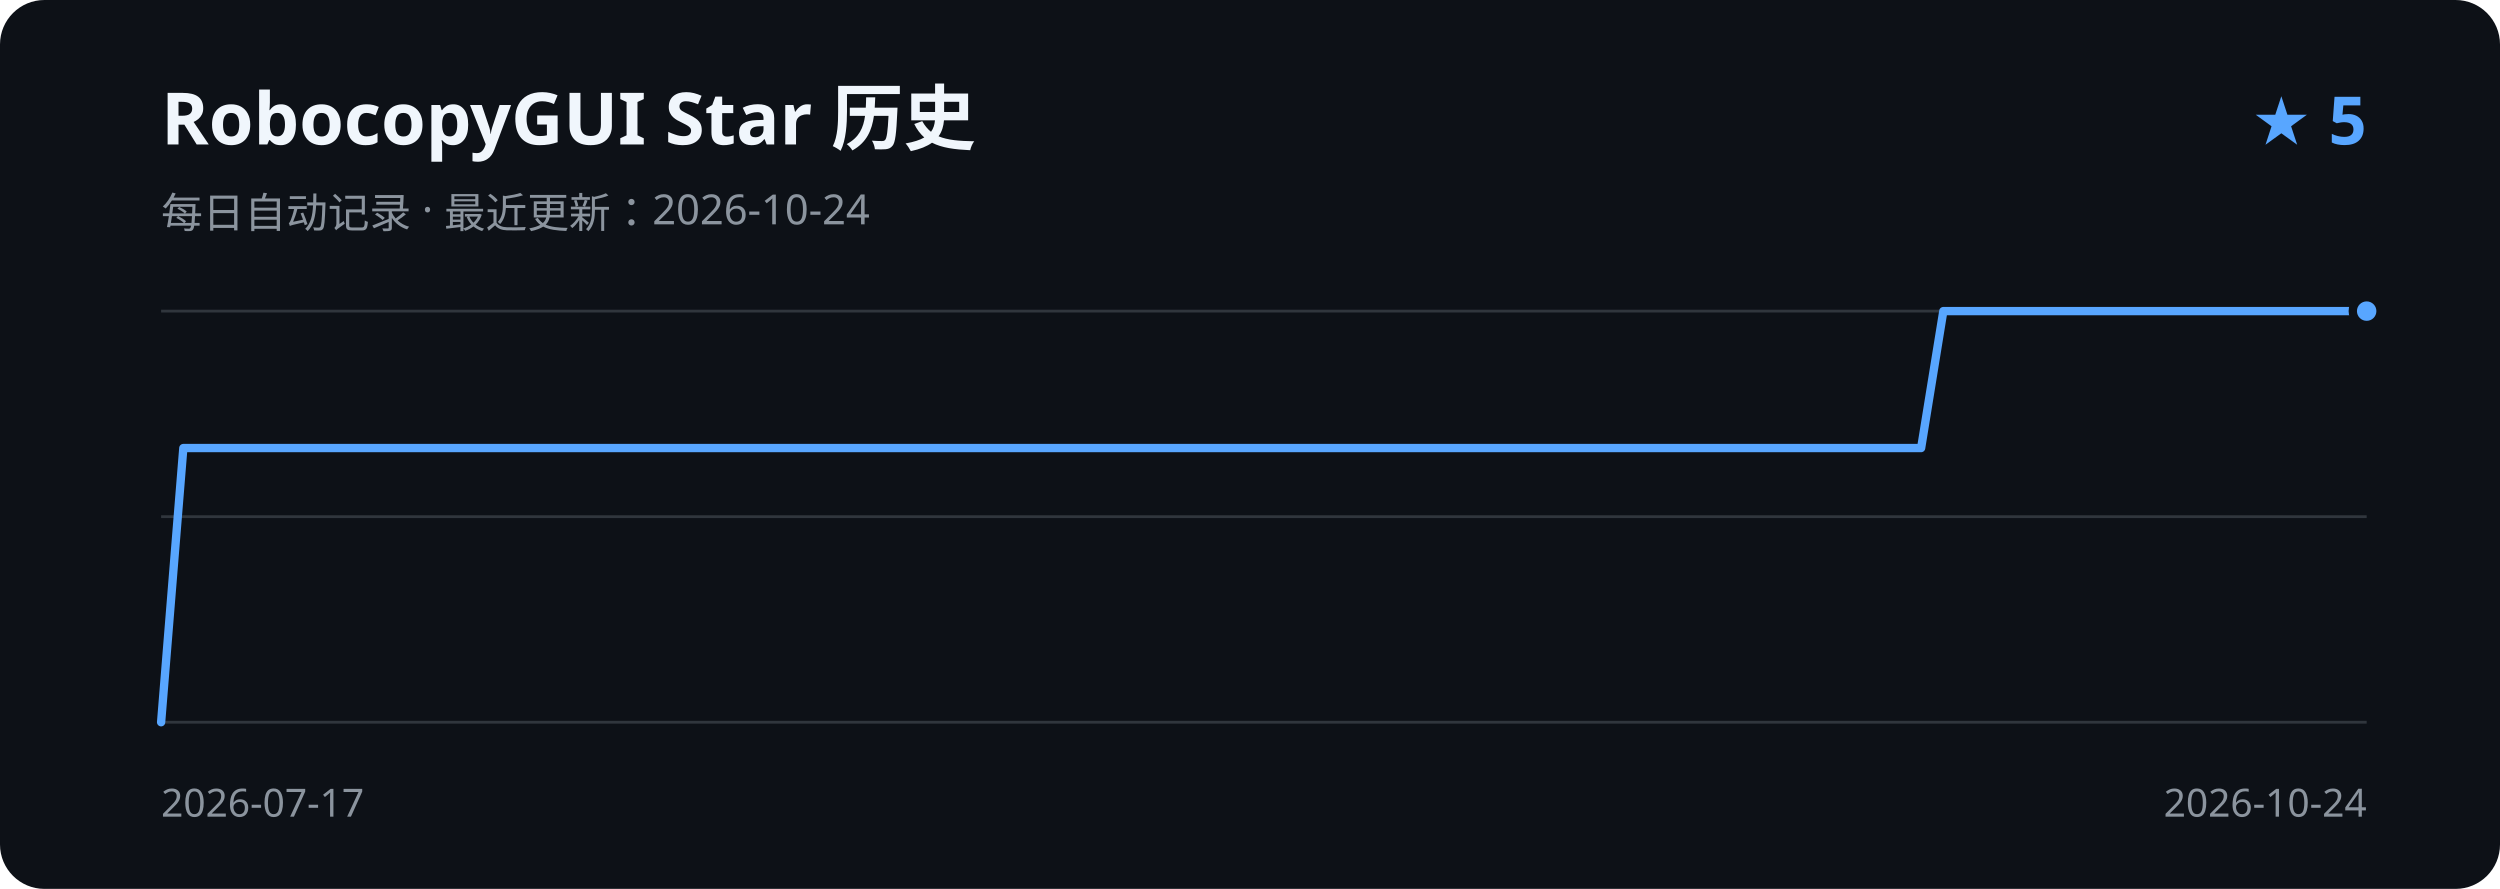
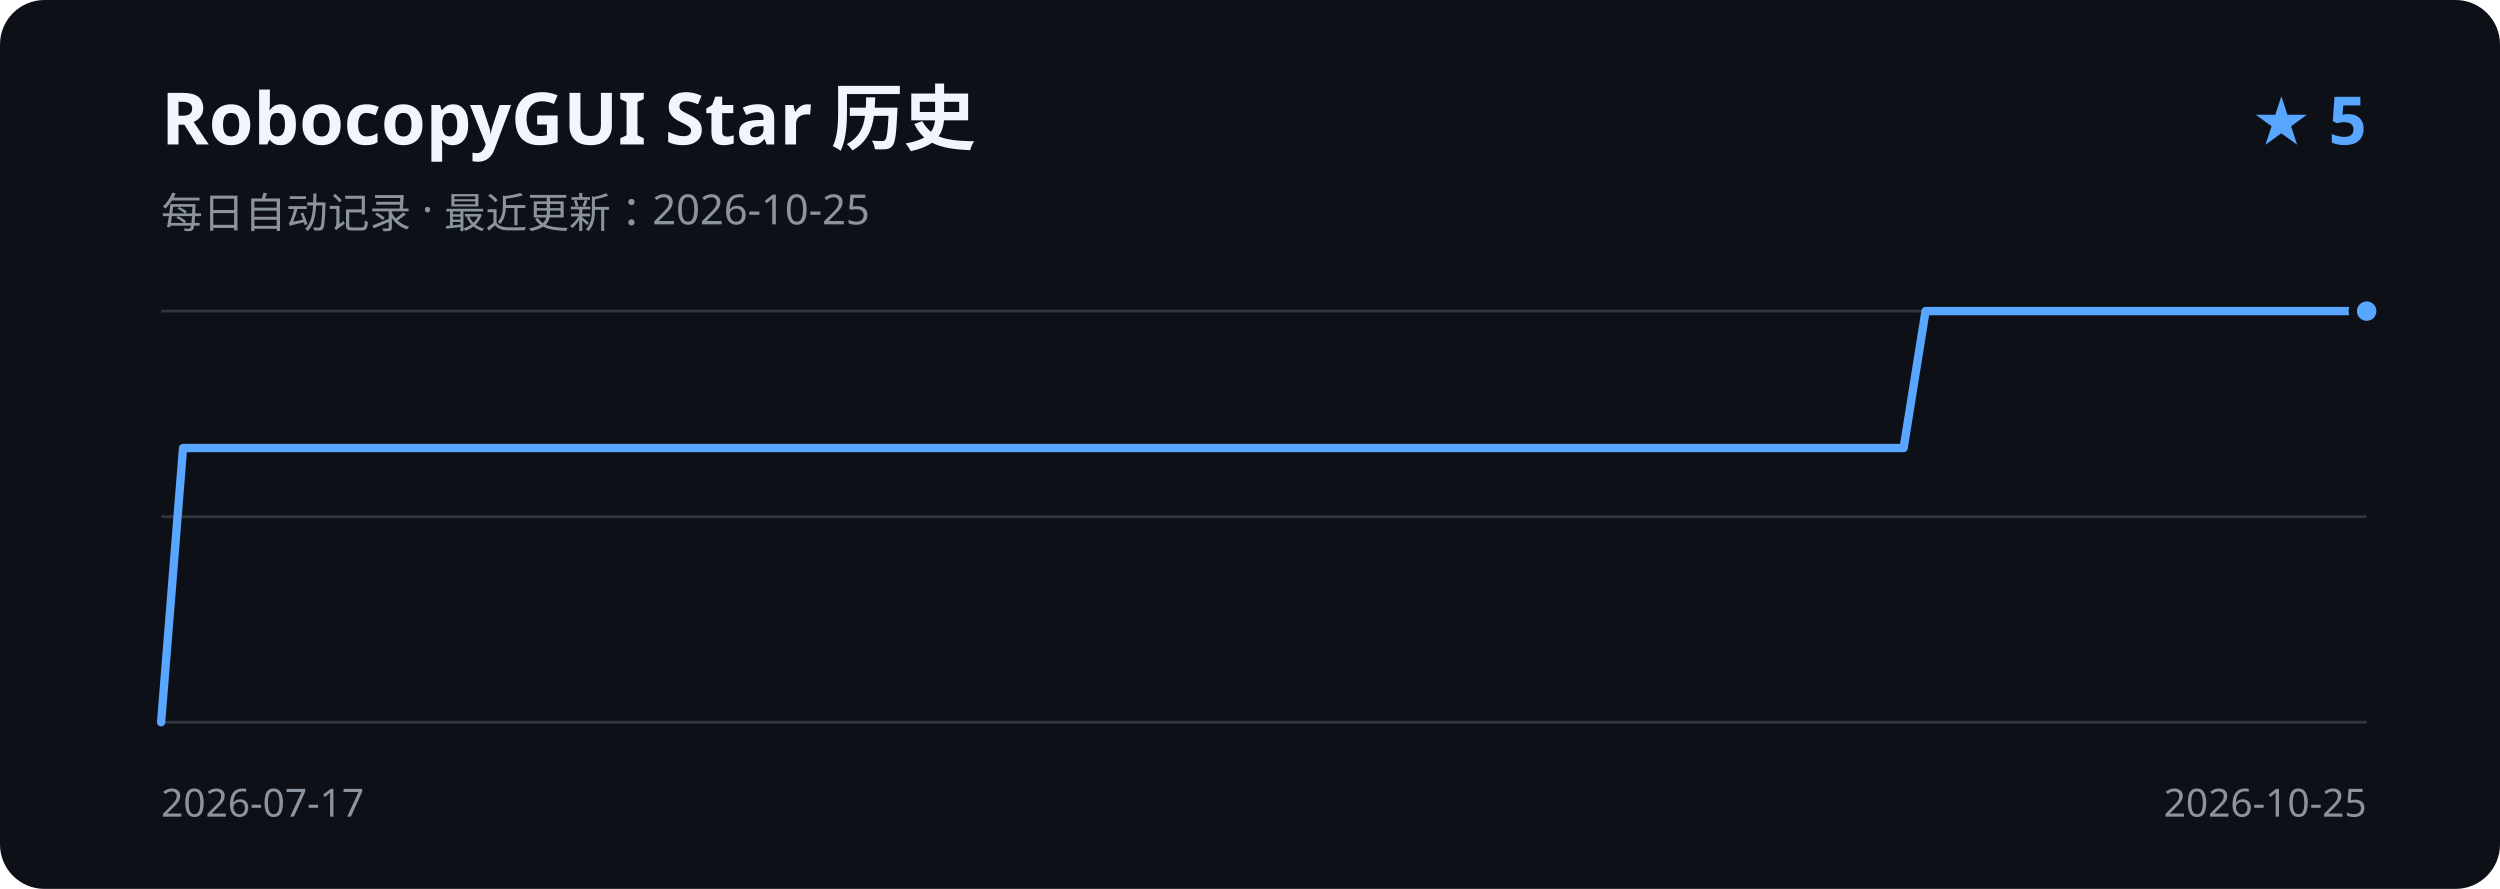
<svg xmlns="http://www.w3.org/2000/svg" width="900" height="320" viewBox="0 0 900 320" role="img" aria-labelledby="title description">
  <rect width="900" height="320" rx="16" fill="#0d1117" />
  <text x="58" y="52" fill="#f0f6fc" font-family="Segoe UI, sans-serif" font-size="26" font-weight="600">RobocopyGUI Star 历史</text>
-   <text x="58" y="82" fill="#8b949e" font-family="Segoe UI, sans-serif" font-size="15">每日自动记录 · 最近更新：2026-10-24</text>
+   <text x="58" y="82" fill="#8b949e" font-family="Segoe UI, sans-serif" font-size="15">每日自动记录 · 最近更新：2026-10-25</text>
  <text x="852" y="52" fill="#58a6ff" font-family="Segoe UI, sans-serif" font-size="24" font-weight="600" text-anchor="end">★ 5</text>
  <path d="M58 112H852 M58 186H852 M58 260H852" stroke="#30363d" stroke-width="1" />
-   <path d="M58.0 260.0 L66.0 161.3 L74.0 161.3 L82.1 161.3 L90.1 161.3 L98.1 161.3 L106.1 161.3 L114.1 161.3 L122.2 161.3 L130.2 161.3 L138.2 161.3 L146.2 161.3 L154.2 161.3 L162.3 161.3 L170.3 161.3 L178.3 161.3 L186.3 161.3 L194.3 161.3 L202.4 161.3 L210.4 161.3 L218.4 161.3 L226.4 161.3 L234.4 161.3 L242.5 161.3 L250.5 161.3 L258.5 161.3 L266.5 161.3 L274.5 161.3 L282.6 161.3 L290.6 161.3 L298.6 161.3 L306.6 161.3 L314.6 161.3 L322.7 161.3 L330.7 161.3 L338.7 161.3 L346.7 161.3 L354.7 161.3 L362.8 161.3 L370.8 161.3 L378.8 161.3 L386.8 161.3 L394.8 161.3 L402.9 161.3 L410.9 161.3 L418.9 161.3 L426.9 161.3 L434.9 161.3 L443.0 161.3 L451.0 161.3 L459.0 161.3 L467.0 161.3 L475.1 161.3 L483.1 161.3 L491.1 161.3 L499.1 161.3 L507.1 161.3 L515.2 161.3 L523.2 161.3 L531.2 161.3 L539.2 161.3 L547.2 161.3 L555.3 161.3 L563.3 161.3 L571.3 161.3 L579.3 161.3 L587.3 161.3 L595.4 161.3 L603.4 161.3 L611.4 161.3 L619.4 161.3 L627.4 161.3 L635.5 161.3 L643.5 161.3 L651.5 161.3 L659.5 161.3 L667.5 161.3 L675.6 161.3 L683.6 161.3 L691.6 161.3 L699.6 112.0 L707.6 112.0 L715.7 112.0 L723.7 112.0 L731.7 112.0 L739.7 112.0 L747.7 112.0 L755.8 112.0 L763.8 112.0 L771.8 112.0 L779.8 112.0 L787.8 112.0 L795.9 112.0 L803.9 112.0 L811.9 112.0 L819.9 112.0 L827.9 112.0 L836.0 112.0 L844.0 112.0 L852.0 112.0" fill="none" stroke="#58a6ff" stroke-width="3" stroke-linecap="round" stroke-linejoin="round" />
+   <path d="M58.0 260.0 L65.9 161.3 L73.9 161.3 L81.8 161.3 L89.8 161.3 L97.7 161.3 L105.6 161.3 L113.6 161.3 L121.5 161.3 L129.5 161.3 L137.4 161.3 L145.3 161.3 L153.3 161.3 L161.2 161.3 L169.2 161.3 L177.1 161.3 L185.0 161.3 L193.0 161.3 L200.9 161.3 L208.9 161.3 L216.8 161.3 L224.7 161.3 L232.7 161.3 L240.6 161.3 L248.6 161.3 L256.5 161.3 L264.4 161.3 L272.4 161.3 L280.3 161.3 L288.3 161.3 L296.2 161.3 L304.1 161.3 L312.1 161.3 L320.0 161.3 L328.0 161.3 L335.9 161.3 L343.8 161.3 L351.8 161.3 L359.7 161.3 L367.7 161.3 L375.6 161.3 L383.5 161.3 L391.5 161.3 L399.4 161.3 L407.4 161.3 L415.3 161.3 L423.2 161.3 L431.2 161.3 L439.1 161.3 L447.1 161.3 L455.0 161.3 L462.9 161.3 L470.9 161.3 L478.8 161.3 L486.8 161.3 L494.7 161.3 L502.6 161.3 L510.6 161.3 L518.5 161.3 L526.5 161.3 L534.4 161.3 L542.3 161.3 L550.3 161.3 L558.2 161.3 L566.2 161.3 L574.1 161.3 L582.0 161.3 L590.0 161.3 L597.9 161.3 L605.9 161.3 L613.8 161.3 L621.7 161.3 L629.7 161.3 L637.6 161.3 L645.6 161.3 L653.5 161.3 L661.4 161.3 L669.4 161.3 L677.3 161.3 L685.3 161.3 L693.2 112.0 L701.1 112.0 L709.1 112.0 L717.0 112.0 L725.0 112.0 L732.9 112.0 L740.8 112.0 L748.8 112.0 L756.7 112.0 L764.7 112.0 L772.6 112.0 L780.5 112.0 L788.5 112.0 L796.4 112.0 L804.4 112.0 L812.3 112.0 L820.2 112.0 L828.2 112.0 L836.1 112.0 L844.1 112.0 L852.0 112.0" fill="none" stroke="#58a6ff" stroke-width="3" stroke-linecap="round" stroke-linejoin="round" />
  <circle cx="852.0" cy="112.0" r="5" fill="#58a6ff" stroke="#0d1117" stroke-width="3" />
  <text x="58" y="294" fill="#8b949e" font-family="Segoe UI, sans-serif" font-size="14">2026-07-17</text>
-   <text x="852" y="294" fill="#8b949e" font-family="Segoe UI, sans-serif" font-size="14" text-anchor="end">2026-10-24</text>
+   <text x="852" y="294" fill="#8b949e" font-family="Segoe UI, sans-serif" font-size="14" text-anchor="end">2026-10-25</text>
</svg>
